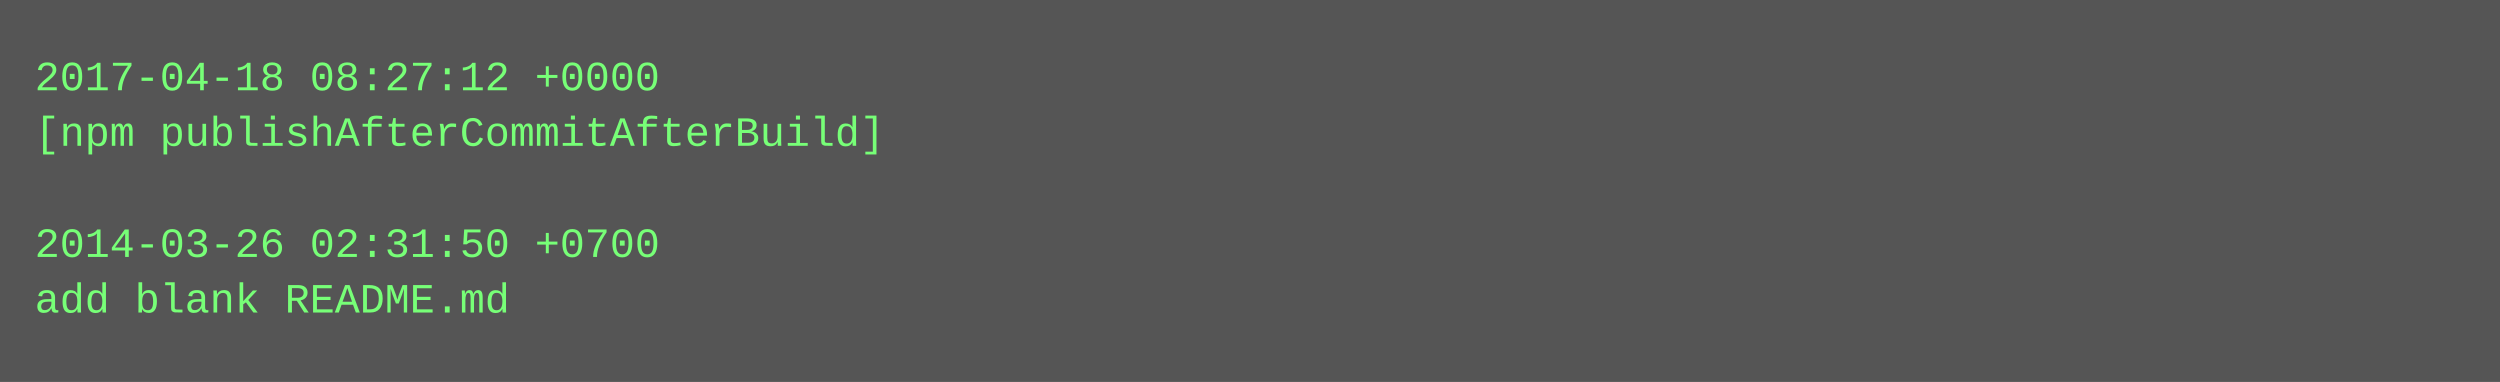
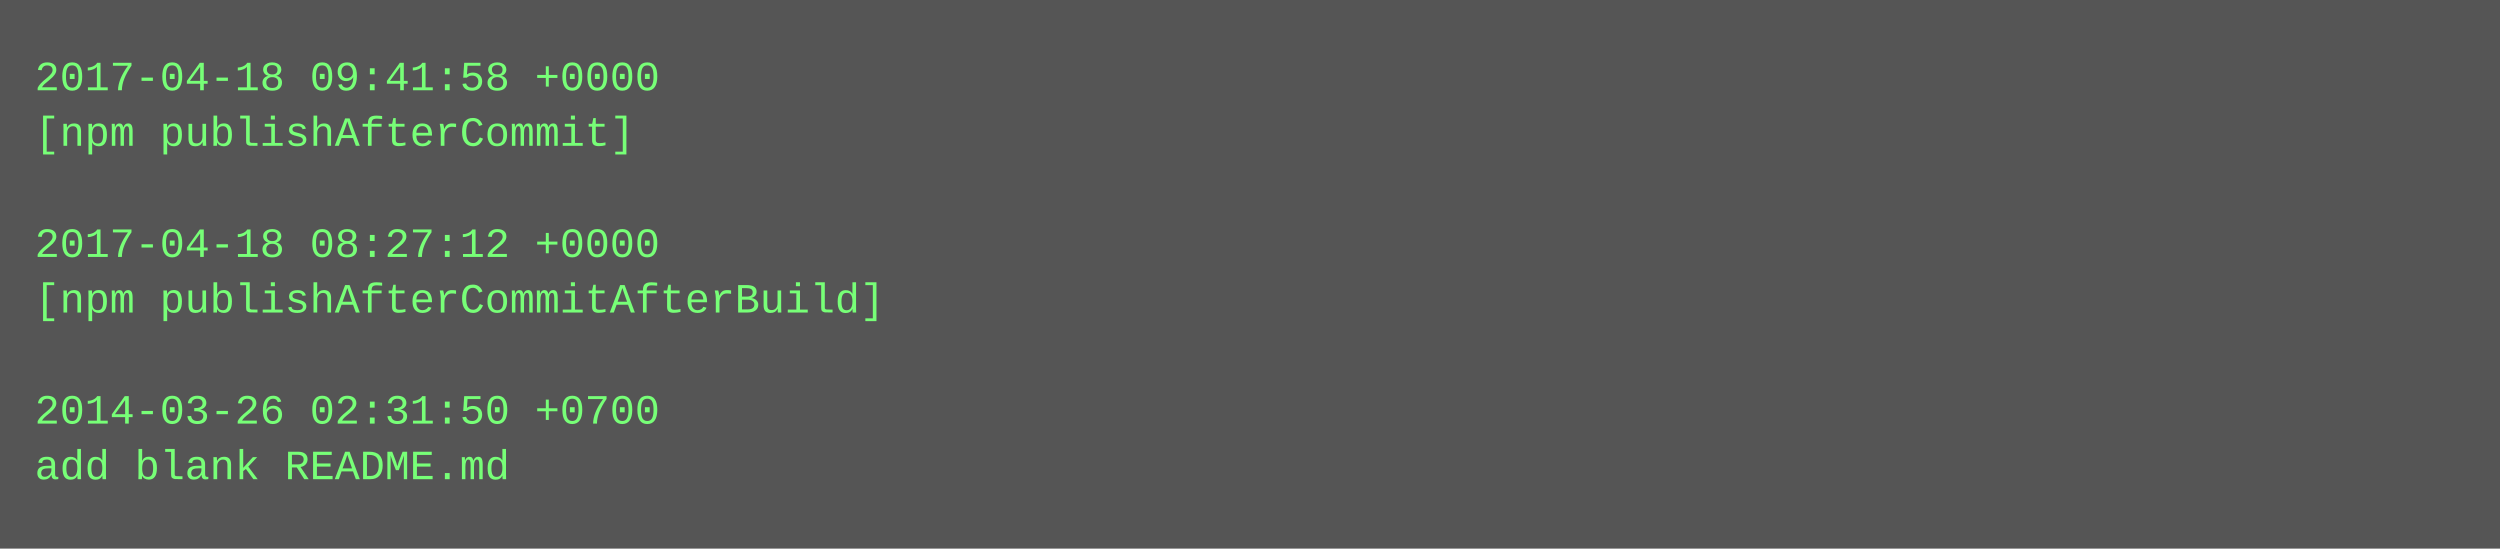
- <svg xmlns="http://www.w3.org/2000/svg" height="110" width="720">
-   <rect height="110" fill="#555" width="720" />
+ <svg xmlns="http://www.w3.org/2000/svg" height="158" width="720">
+   <rect height="158" fill="#555" width="720" />
  <text fill="#7f7" font-family="Courier New" font-size="12" xml:space="preserve">
-     <tspan x="10" y="26">2017-04-18 08:27:12 +0000</tspan>
-     <tspan x="10" y="42">[npm publishAfterCommitAfterBuild]</tspan>
+     <tspan x="10" y="26">2017-04-18 09:41:58 +0000</tspan>
+     <tspan x="10" y="42">[npm publishAfterCommit]</tspan>
    <tspan x="10" y="58" />
-     <tspan x="10" y="74">2014-03-26 02:31:50 +0700</tspan>
-     <tspan x="10" y="90">add blank README.md</tspan>
+     <tspan x="10" y="74">2017-04-18 08:27:12 +0000</tspan>
+     <tspan x="10" y="90">[npm publishAfterCommitAfterBuild]</tspan>
+     <tspan x="10" y="106" />
+     <tspan x="10" y="122">2014-03-26 02:31:50 +0700</tspan>
+     <tspan x="10" y="138">add blank README.md</tspan>
  </text>
</svg>
